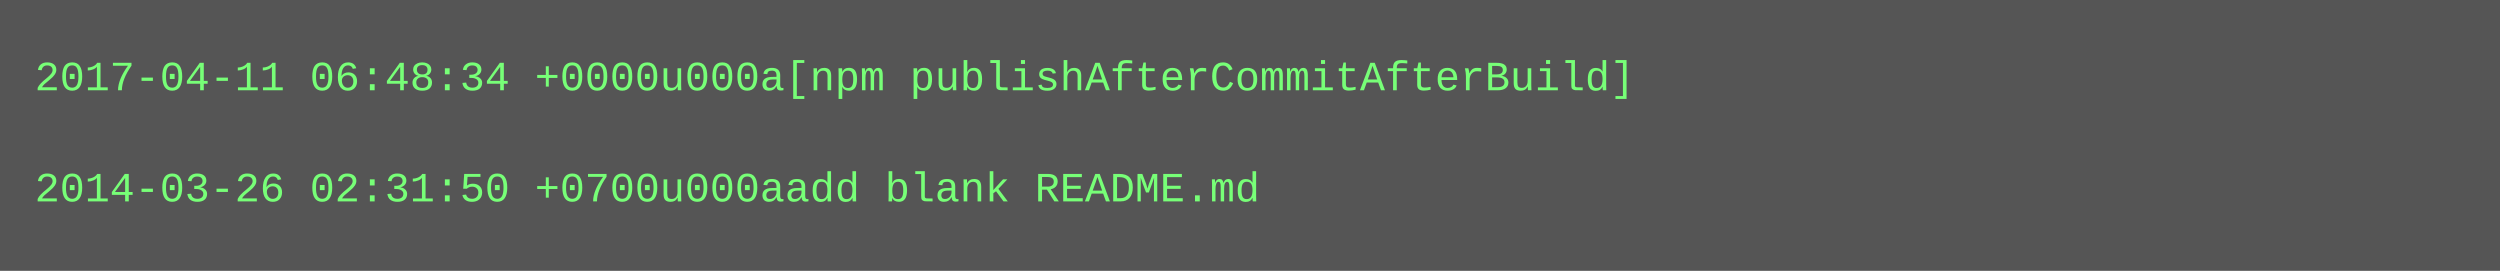
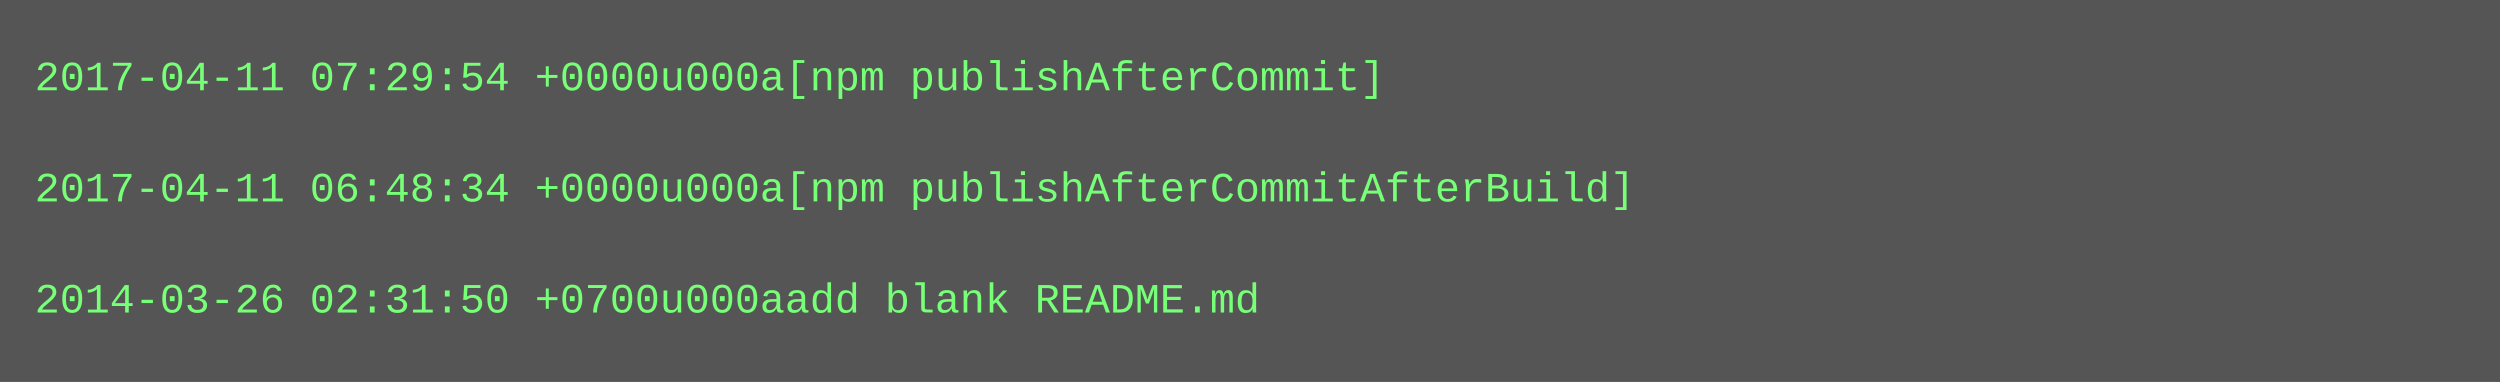
- <svg xmlns="http://www.w3.org/2000/svg" height="78" width="720">
-   <rect height="78" fill="#555" width="720" />
+ <svg xmlns="http://www.w3.org/2000/svg" height="110" width="720">
+   <rect height="110" fill="#555" width="720" />
  <text fill="#7f7" font-family="Courier New" font-size="12" xml:space="preserve">
-     <tspan x="10" y="26">2017-04-11 06:48:34 +0000u000a[npm publishAfterCommitAfterBuild]</tspan>
+     <tspan x="10" y="26">2017-04-11 07:29:54 +0000u000a[npm publishAfterCommit]</tspan>
    <tspan x="10" y="42" />
-     <tspan x="10" y="58">2014-03-26 02:31:50 +0700u000aadd blank README.md</tspan>
+     <tspan x="10" y="58">2017-04-11 06:48:34 +0000u000a[npm publishAfterCommitAfterBuild]</tspan>
+     <tspan x="10" y="74" />
+     <tspan x="10" y="90">2014-03-26 02:31:50 +0700u000aadd blank README.md</tspan>
  </text>
</svg>
